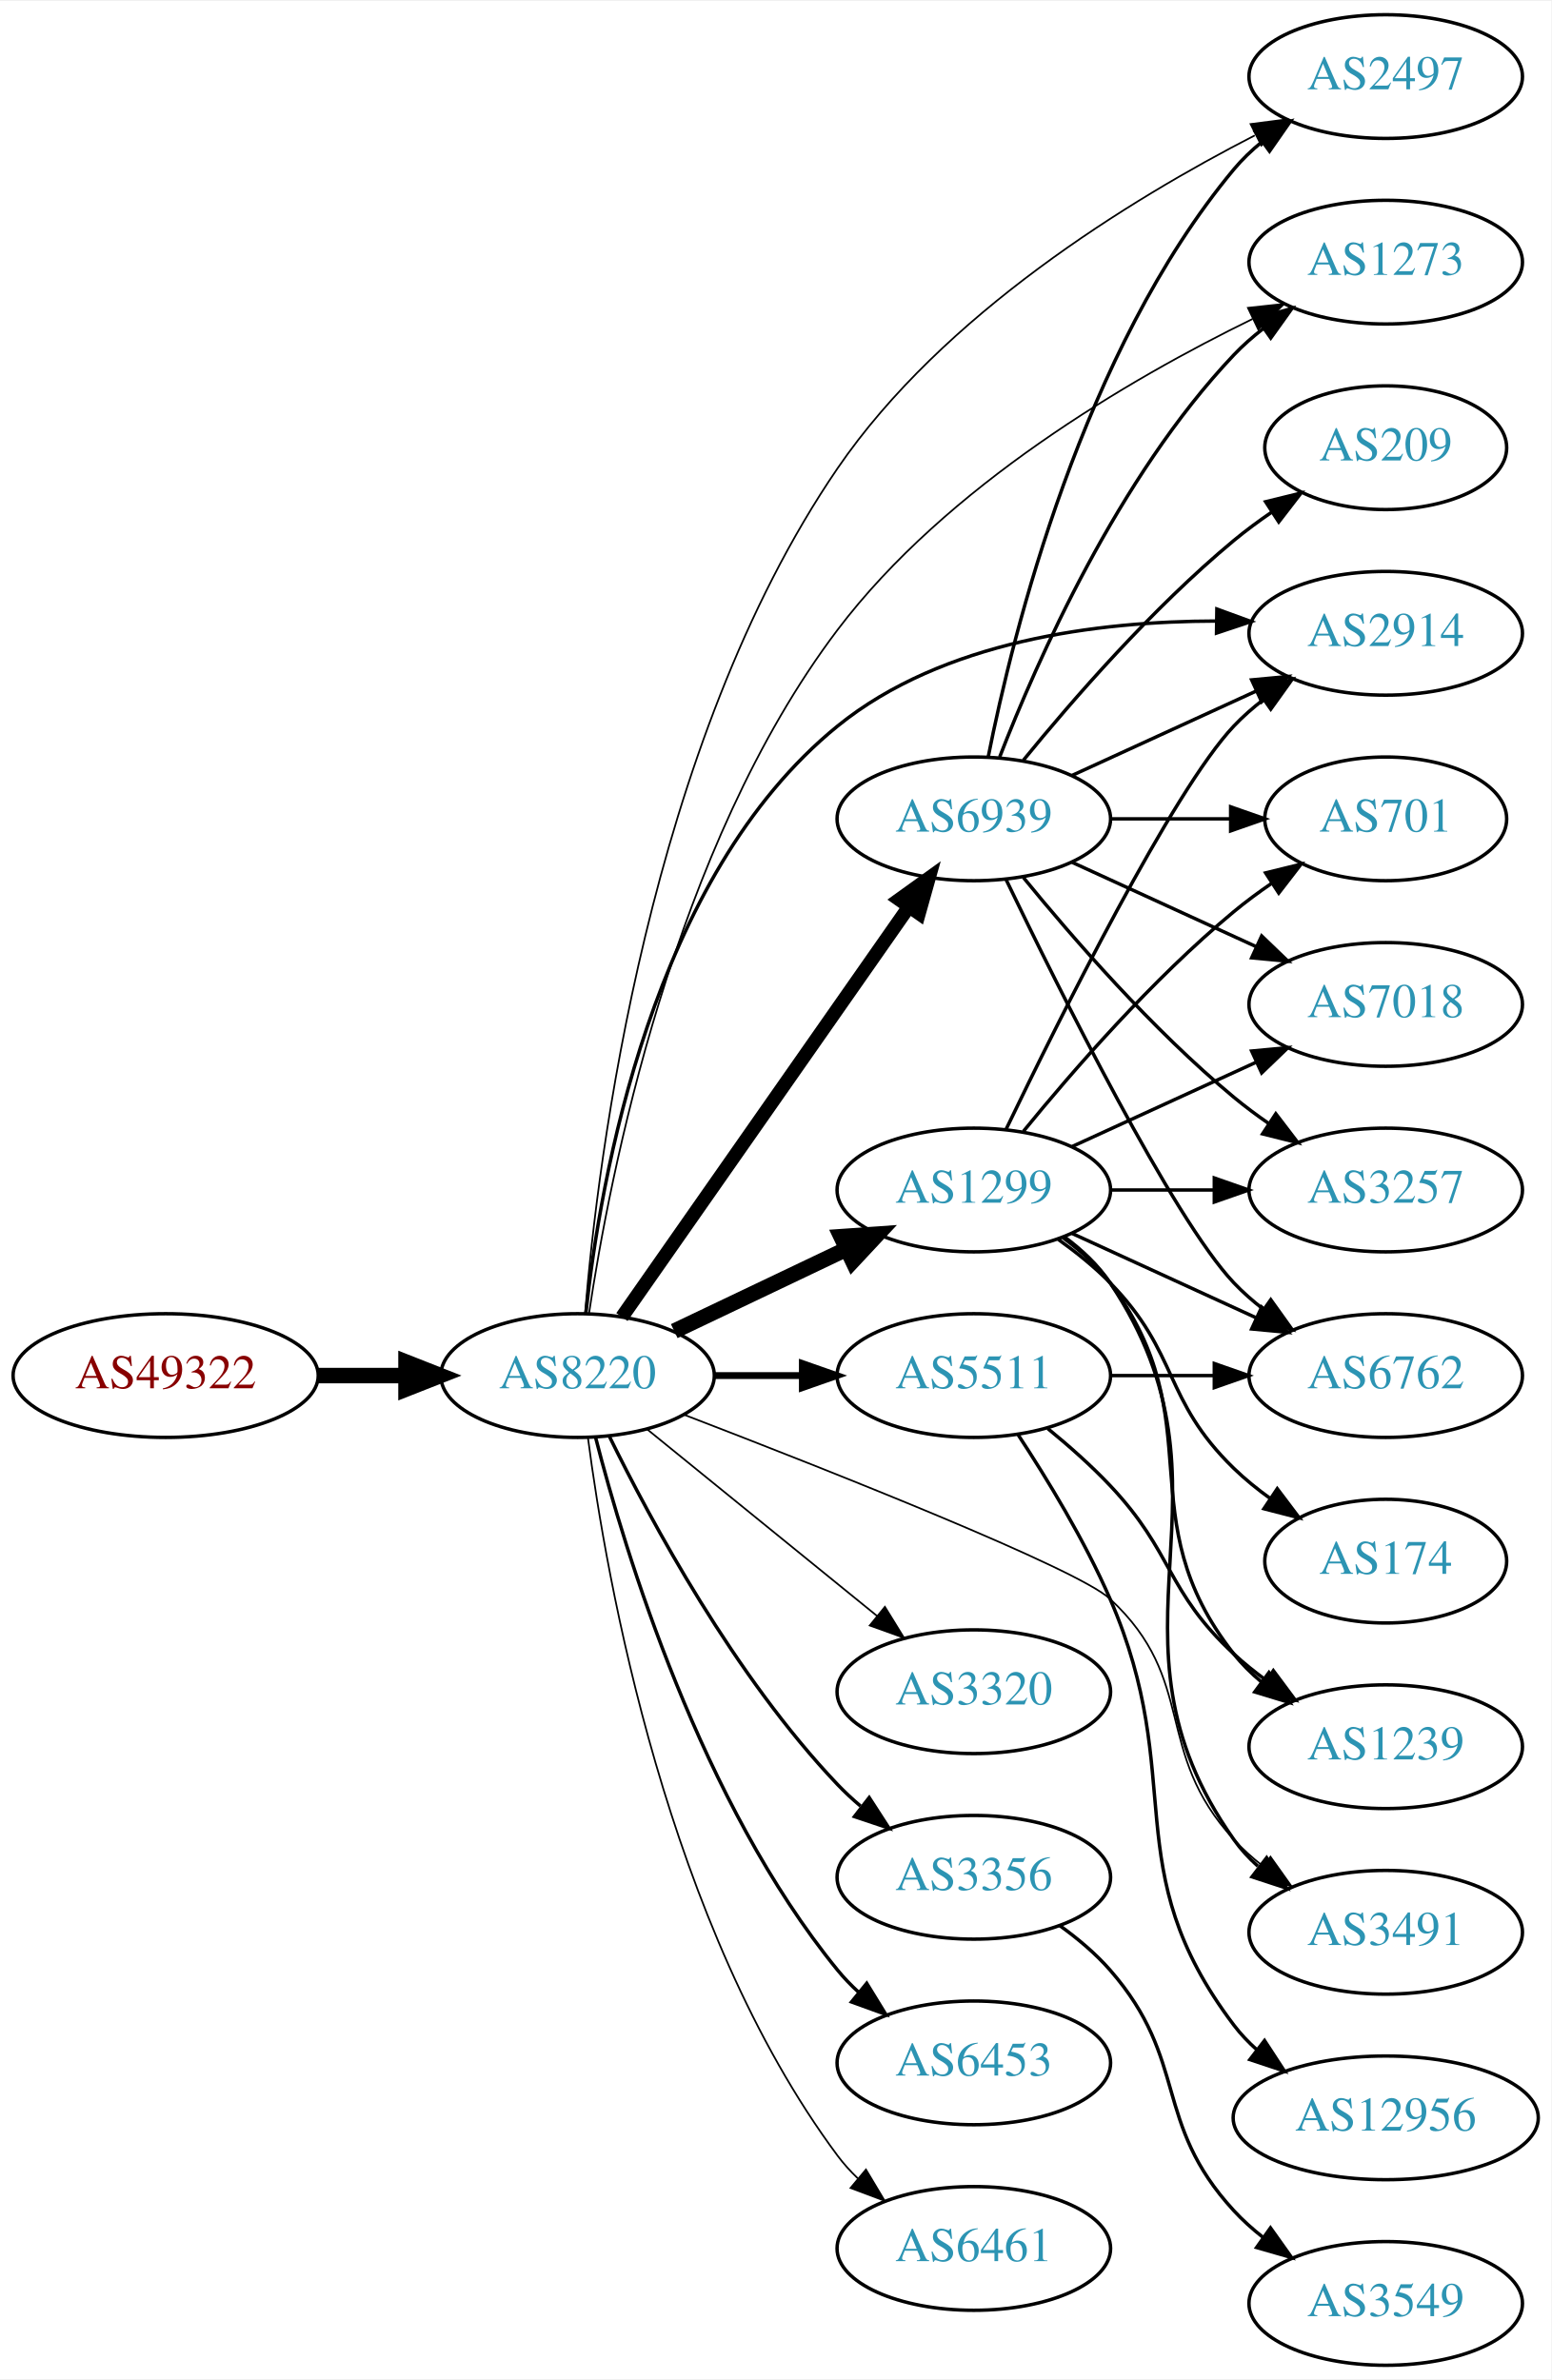
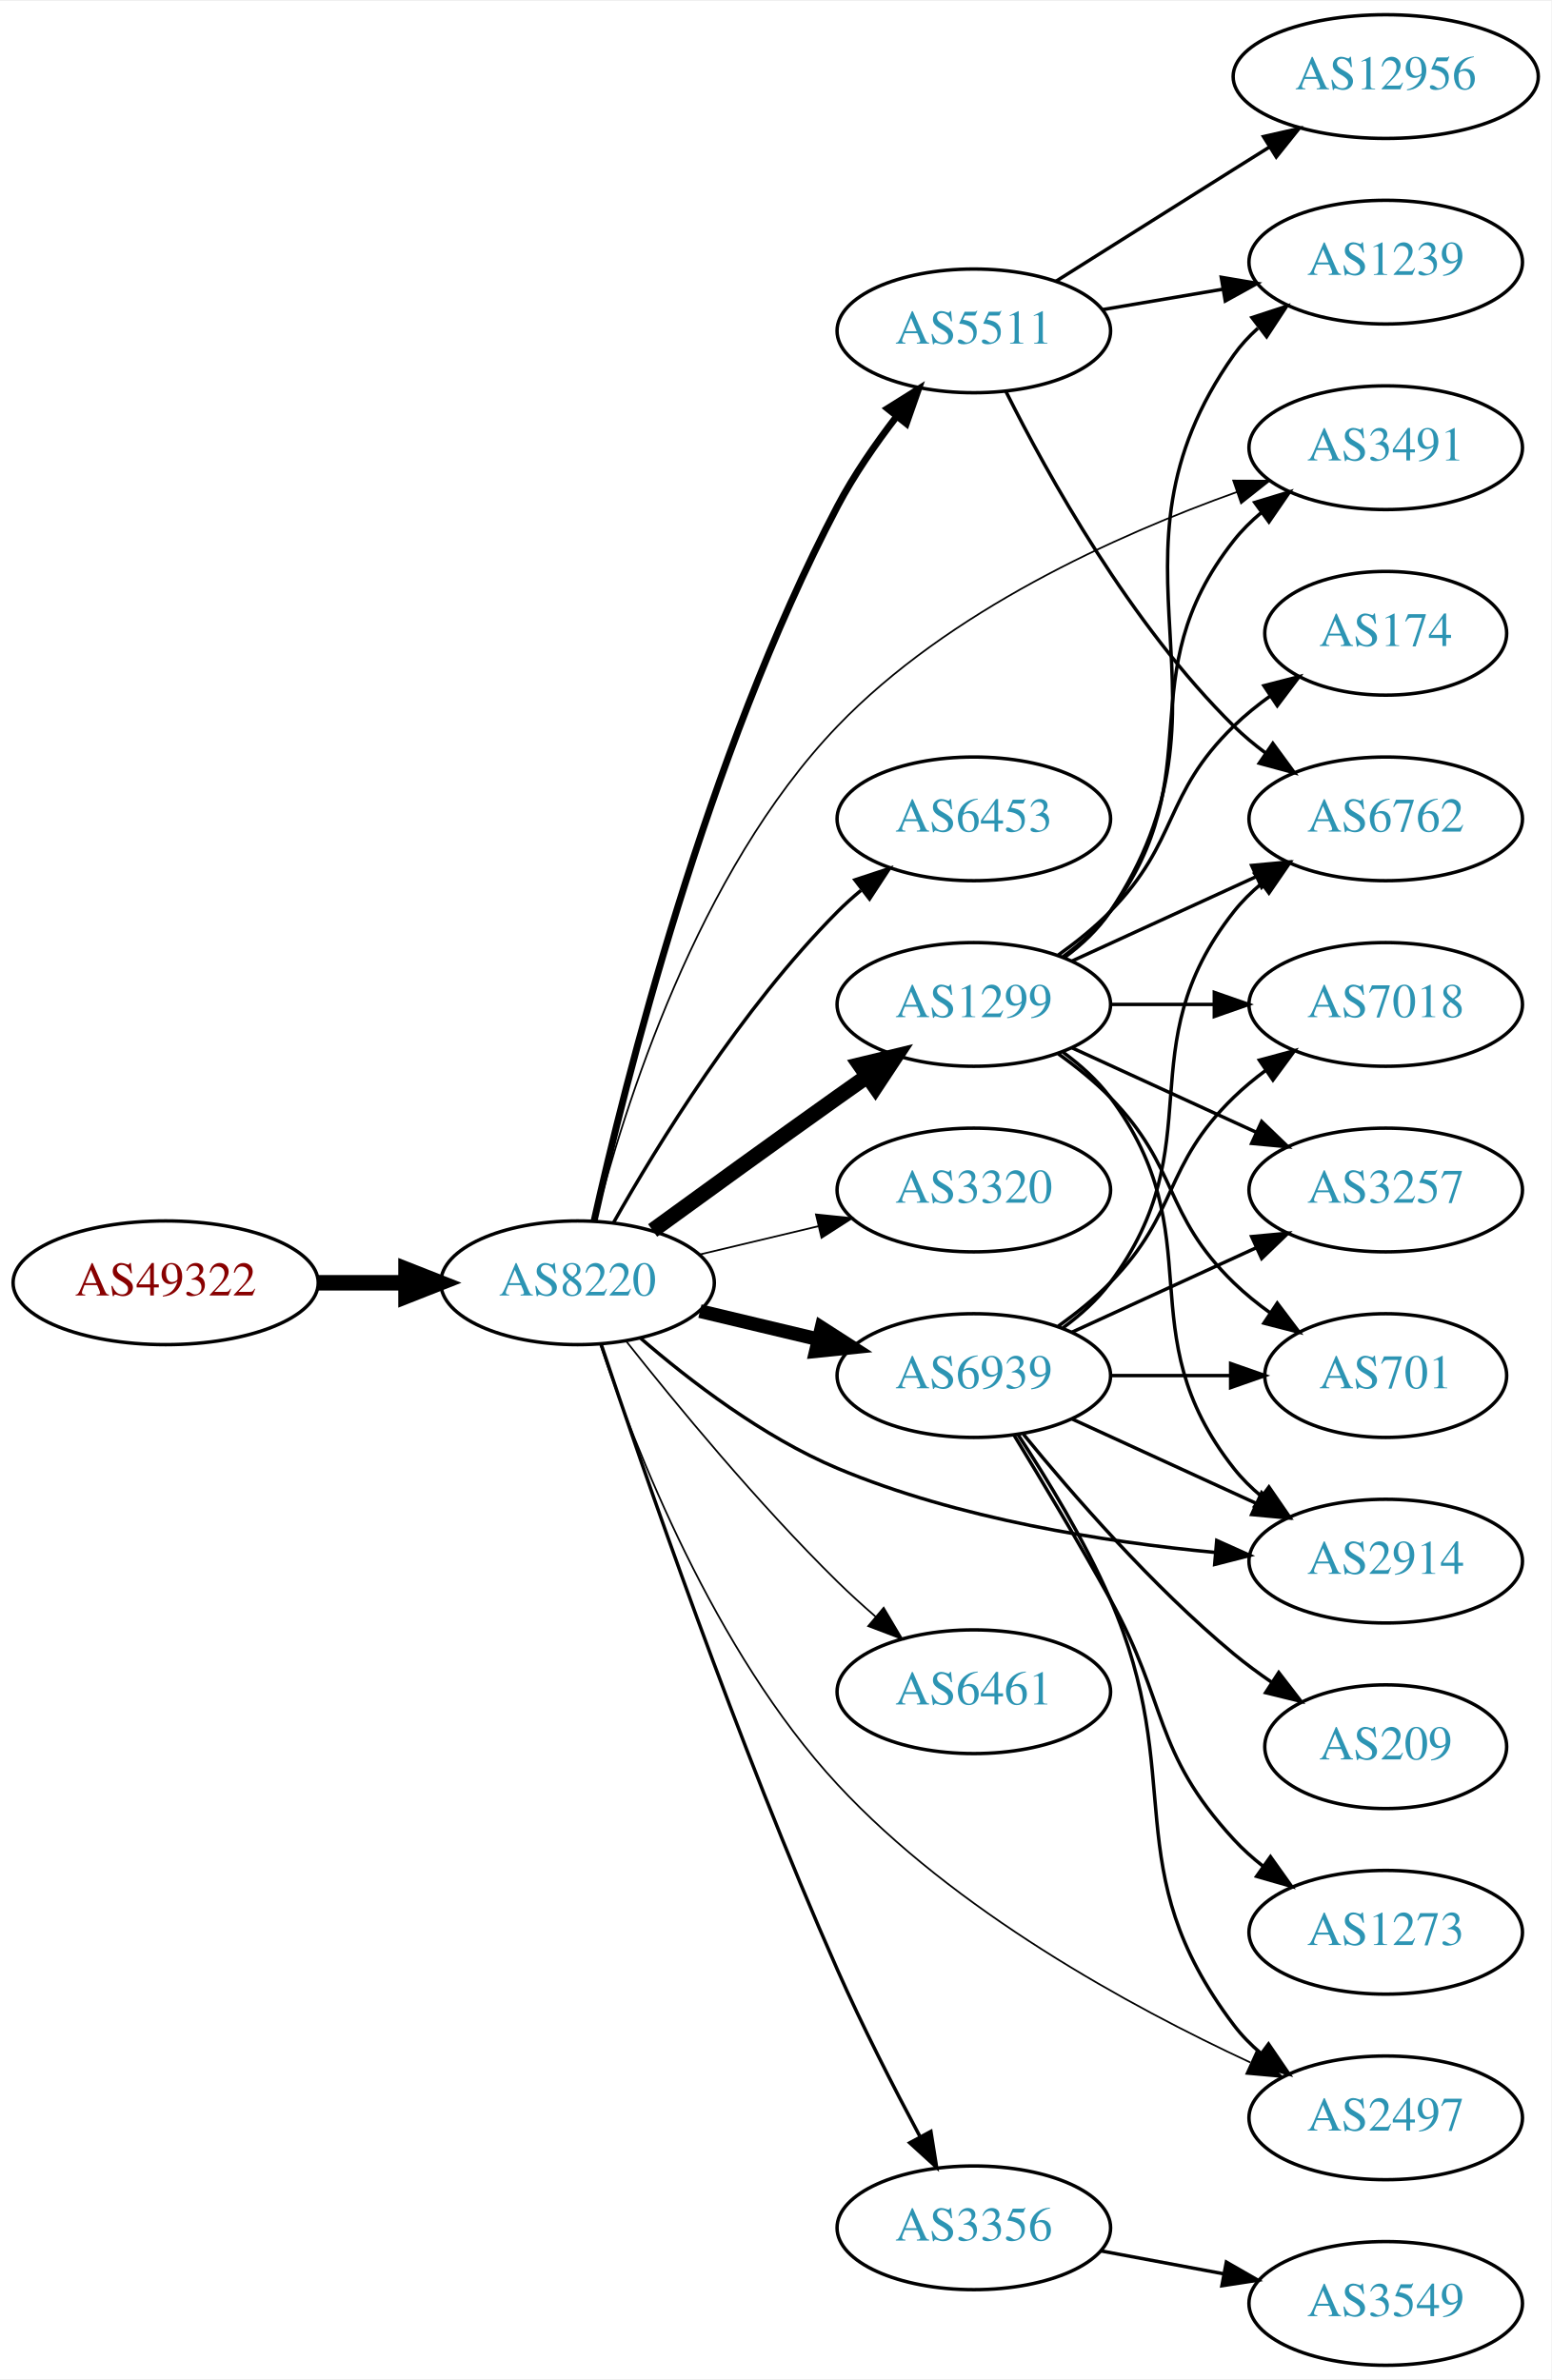
<svg xmlns="http://www.w3.org/2000/svg" xmlns:xlink="http://www.w3.org/1999/xlink" width="451pt" height="692pt" viewBox="0.00 0.00 451.37 692.00">
  <g id="graph0" class="graph" transform="scale(1 1) rotate(0) translate(4 688)">
    <polygon fill="white" stroke="none" points="-4,4 -4,-688 447.37,-688 447.37,4 -4,4" />
    <g id="node1" class="node">
      <g id="a_node1">
        <a xlink:href="/asn/49322" xlink:title="AS49322 ~ ViM Internetdienstleistungen GmbH [AT]">
-           <ellipse fill="#ffffff" stroke="black" cx="44.196" cy="-288" rx="44.393" ry="18" />
-           <text text-anchor="middle" x="44.196" y="-284.3" font-family="Times,serif" font-size="14.00" fill="#880000">AS49322</text>
+           <ellipse fill="#ffffff" stroke="black" cx="44.196" cy="-315" rx="44.393" ry="18" />
+           <text text-anchor="middle" x="44.196" y="-311.3" font-family="Times,serif" font-size="14.00" fill="#880000">AS49322</text>
        </a>
      </g>
    </g>
    <g id="node2" class="node">
      <g id="a_node2">
        <a xlink:href="/asn/8220" xlink:title="AS8220 ~ COLT [GB]">
-           <ellipse fill="#ffffff" stroke="black" cx="164.039" cy="-288" rx="39.794" ry="18" />
-           <text text-anchor="middle" x="164.039" y="-284.3" font-family="Times,serif" font-size="14.00" fill="#2c94b3">AS8220</text>
+           <ellipse fill="#ffffff" stroke="black" cx="164.039" cy="-315" rx="39.794" ry="18" />
+           <text text-anchor="middle" x="164.039" y="-311.3" font-family="Times,serif" font-size="14.00" fill="#2c94b3">AS8220</text>
        </a>
      </g>
    </g>
    <g id="edge1" class="edge">
-       <path fill="none" stroke="black" stroke-width="4.5" d="M88.407,-288C96.72,-288 105.482,-288 113.965,-288" />
-       <polygon fill="black" stroke="black" stroke-width="4.5" points="114.123,-291.938 124.123,-288 114.123,-284.063 114.123,-291.938" />
+       <path fill="none" stroke="black" stroke-width="4.5" d="M88.407,-315C96.72,-315 105.482,-315 113.965,-315" />
+       <polygon fill="black" stroke="black" stroke-width="4.5" points="114.123,-318.938 124.123,-315 114.123,-311.063 114.123,-318.938" />
    </g>
    <g id="node3" class="node">
      <g id="a_node3">
        <a xlink:href="/asn/1299" xlink:title="AS1299 ~ Telia Carrier [EU]">
-           <ellipse fill="#ffffff" stroke="black" cx="279.332" cy="-342" rx="39.794" ry="18" />
-           <text text-anchor="middle" x="279.332" y="-338.3" font-family="Times,serif" font-size="14.00" fill="#2c94b3">AS1299</text>
+           <ellipse fill="#ffffff" stroke="black" cx="279.332" cy="-396" rx="39.794" ry="18" />
+           <text text-anchor="middle" x="279.332" y="-392.3" font-family="Times,serif" font-size="14.00" fill="#2c94b3">AS1299</text>
        </a>
      </g>
    </g>
    <g id="edge2" class="edge">
-       <path fill="none" stroke="black" stroke-width="4.5" d="M192.175,-300.934C207.169,-308.081 225.99,-317.052 242.213,-324.785" />
-       <polygon fill="black" stroke="black" stroke-width="4.5" points="240.695,-328.423 251.417,-329.171 244.084,-321.314 240.695,-328.423" />
+       <path fill="none" stroke="black" stroke-width="4.5" d="M185.887,-330.222C200.821,-341.091 221.435,-356.025 239.685,-369 242.506,-371.005 245.449,-373.085 248.397,-375.159" />
+       <polygon fill="black" stroke="black" stroke-width="4.5" points="246.173,-378.409 256.621,-380.926 250.694,-371.961 246.173,-378.409" />
    </g>
    <g id="node4" class="node">
      <g id="a_node4">
-         <a xlink:href="/asn/2497" xlink:title="AS2497 ~ Internet Initiative Japan Inc. [JP]">
-           <ellipse fill="#ffffff" stroke="black" cx="399.174" cy="-666" rx="39.794" ry="18" />
-           <text text-anchor="middle" x="399.174" y="-662.3" font-family="Times,serif" font-size="14.00" fill="#2c94b3">AS2497</text>
+         <a xlink:href="/asn/2914" xlink:title="AS2914 ~ NTT America, Inc. [US]">
+           <ellipse fill="#ffffff" stroke="black" cx="399.174" cy="-234" rx="39.794" ry="18" />
+           <text text-anchor="middle" x="399.174" y="-230.3" font-family="Times,serif" font-size="14.00" fill="#2c94b3">AS2914</text>
        </a>
      </g>
    </g>
    <g id="edge3" class="edge">
-       <path fill="none" stroke="black" stroke-width="0.5" d="M166.209,-305.993C169.924,-351.189 184.69,-471.607 239.685,-552 270.34,-596.812 324.685,-630.178 361.071,-648.878" />
-       <polygon fill="black" stroke="black" stroke-width="0.5" points="359.858,-652.184 370.366,-653.537 362.995,-645.927 359.858,-652.184" />
+       <path fill="none" stroke="black" d="M182.322,-298.918C196.611,-286.556 218.006,-270.102 239.685,-261 274.751,-246.278 317.387,-239.578 349.601,-236.532" />
+       <polygon fill="black" stroke="black" points="350.008,-240.01 359.671,-235.666 349.408,-233.036 350.008,-240.01" />
    </g>
    <g id="node5" class="node">
      <g id="a_node5">
-         <a xlink:href="/asn/3320" xlink:title="AS3320 ~ DTAG [DE]">
-           <ellipse fill="#ffffff" stroke="black" cx="279.332" cy="-196" rx="39.794" ry="18" />
-           <text text-anchor="middle" x="279.332" y="-192.3" font-family="Times,serif" font-size="14.00" fill="#2c94b3">AS3320</text>
+         <a xlink:href="/asn/6453" xlink:title="AS6453 ~ TATA COMMUNICATIONS (AMERICA) INC [US]">
+           <ellipse fill="#ffffff" stroke="black" cx="279.332" cy="-450" rx="39.794" ry="18" />
+           <text text-anchor="middle" x="279.332" y="-446.3" font-family="Times,serif" font-size="14.00" fill="#2c94b3">AS6453</text>
        </a>
      </g>
    </g>
    <g id="edge4" class="edge">
-       <path fill="none" stroke="black" stroke-width="0.5" d="M184.257,-272.393C202.649,-257.458 230.569,-234.786 251.219,-218.017" />
-       <polygon fill="black" stroke="black" stroke-width="0.5" points="253.462,-220.704 259.019,-211.683 249.05,-215.27 253.462,-220.704" />
+       <path fill="none" stroke="black" d="M174.498,-332.49C187.28,-355.096 211.712,-394.886 239.685,-423 241.796,-425.121 244.092,-427.188 246.477,-429.171" />
+       <polygon fill="black" stroke="black" points="244.73,-432.242 254.793,-435.556 248.993,-426.69 244.73,-432.242" />
    </g>
    <g id="node6" class="node">
      <g id="a_node6">
        <a xlink:href="/asn/5511" xlink:title="AS5511 ~ Orange S.A. [FR]">
-           <ellipse fill="#ffffff" stroke="black" cx="279.332" cy="-288" rx="39.794" ry="18" />
-           <text text-anchor="middle" x="279.332" y="-284.3" font-family="Times,serif" font-size="14.00" fill="#2c94b3">AS5511</text>
+           <ellipse fill="#ffffff" stroke="black" cx="279.332" cy="-592" rx="39.794" ry="18" />
+           <text text-anchor="middle" x="279.332" y="-588.3" font-family="Times,serif" font-size="14.00" fill="#2c94b3">AS5511</text>
        </a>
      </g>
    </g>
    <g id="edge5" class="edge">
-       <path fill="none" stroke="black" stroke-width="2" d="M203.711,-288C211.914,-288 220.678,-288 229.21,-288" />
-       <polygon fill="black" stroke="black" stroke-width="2" points="229.449,-291.5 239.449,-288 229.449,-284.5 229.449,-291.5" />
+       <path fill="none" stroke="black" stroke-width="2" d="M168.871,-333.093C177.669,-372.504 201.538,-468.389 239.685,-541 244.44,-550.051 250.771,-559.185 256.93,-567.174" />
+       <polygon fill="black" stroke="black" stroke-width="2" points="254.234,-569.407 263.213,-575.032 259.702,-565.036 254.234,-569.407" />
    </g>
    <g id="node7" class="node">
      <g id="a_node7">
-         <a xlink:href="/asn/3356" xlink:title="AS3356 ~ Level 3 Parent, LLC [US]">
-           <ellipse fill="#ffffff" stroke="black" cx="279.332" cy="-142" rx="39.794" ry="18" />
-           <text text-anchor="middle" x="279.332" y="-138.3" font-family="Times,serif" font-size="14.00" fill="#2c94b3">AS3356</text>
+         <a xlink:href="/asn/3320" xlink:title="AS3320 ~ DTAG [DE]">
+           <ellipse fill="#ffffff" stroke="black" cx="279.332" cy="-342" rx="39.794" ry="18" />
+           <text text-anchor="middle" x="279.332" y="-338.3" font-family="Times,serif" font-size="14.00" fill="#2c94b3">AS3320</text>
        </a>
      </g>
    </g>
    <g id="edge6" class="edge">
-       <path fill="none" stroke="black" d="M173.271,-270.348C185.361,-245.695 209.759,-200.447 239.685,-169 241.748,-166.832 244.01,-164.733 246.372,-162.727" />
-       <polygon fill="black" stroke="black" points="248.895,-165.199 254.645,-156.3 244.601,-159.671 248.895,-165.199" />
+       <path fill="none" stroke="black" stroke-width="0.5" d="M199.646,-323.248C210.517,-325.838 222.671,-328.735 234.114,-331.462" />
+       <polygon fill="black" stroke="black" stroke-width="0.5" points="233.397,-334.889 243.936,-333.803 235.02,-328.08 233.397,-334.889" />
    </g>
    <g id="node8" class="node">
      <g id="a_node8">
-         <a xlink:href="/asn/1273" xlink:title="AS1273 ~ Vodafone Group PLC [EU]">
-           <ellipse fill="#ffffff" stroke="black" cx="399.174" cy="-612" rx="39.794" ry="18" />
-           <text text-anchor="middle" x="399.174" y="-608.3" font-family="Times,serif" font-size="14.00" fill="#2c94b3">AS1273</text>
+         <a xlink:href="/asn/3356" xlink:title="AS3356 ~ Level 3 Parent, LLC [US]">
+           <ellipse fill="#ffffff" stroke="black" cx="279.332" cy="-40" rx="39.794" ry="18" />
+           <text text-anchor="middle" x="279.332" y="-36.3" font-family="Times,serif" font-size="14.00" fill="#2c94b3">AS3356</text>
        </a>
      </g>
    </g>
    <g id="edge7" class="edge">
-       <path fill="none" stroke="black" stroke-width="0.5" d="M167.378,-306.08C173.276,-345.721 191.847,-441.777 239.685,-505 271.406,-546.922 324.524,-577.921 360.432,-595.47" />
-       <polygon fill="black" stroke="black" stroke-width="0.5" points="359.086,-598.706 369.618,-599.851 362.099,-592.388 359.086,-598.706" />
+       <path fill="none" stroke="black" d="M170.934,-297.059C182.727,-261.705 210.596,-180.753 239.685,-115 246.908,-98.674 256.012,-80.894 263.57,-66.745" />
+       <polygon fill="black" stroke="black" points="266.841,-68.054 268.513,-57.592 260.682,-64.728 266.841,-68.054" />
    </g>
    <g id="node9" class="node">
      <g id="a_node9">
-         <a xlink:href="/asn/2914" xlink:title="AS2914 ~ NTT America, Inc. [US]">
-           <ellipse fill="#ffffff" stroke="black" cx="399.174" cy="-504" rx="39.794" ry="18" />
-           <text text-anchor="middle" x="399.174" y="-500.3" font-family="Times,serif" font-size="14.00" fill="#2c94b3">AS2914</text>
+         <a xlink:href="/asn/2497" xlink:title="AS2497 ~ Internet Initiative Japan Inc. [JP]">
+           <ellipse fill="#ffffff" stroke="black" cx="399.174" cy="-72" rx="39.794" ry="18" />
+           <text text-anchor="middle" x="399.174" y="-68.3" font-family="Times,serif" font-size="14.00" fill="#2c94b3">AS2497</text>
        </a>
      </g>
    </g>
    <g id="edge8" class="edge">
-       <path fill="none" stroke="black" d="M166.475,-306.22C170.529,-344.444 185.581,-433.097 239.685,-477 270.326,-501.864 315.46,-507.501 349.734,-507.563" />
-       <polygon fill="black" stroke="black" points="350.045,-511.059 359.994,-507.418 349.946,-504.06 350.045,-511.059" />
+       <path fill="none" stroke="black" stroke-width="0.5" d="M170.659,-296.935C180.603,-267.317 203.704,-207.848 239.685,-169 273.748,-132.223 324.853,-104.354 359.761,-88.129" />
+       <polygon fill="black" stroke="black" stroke-width="0.5" points="361.493,-91.186 369.15,-83.864 358.598,-84.813 361.493,-91.186" />
    </g>
    <g id="node10" class="node">
      <g id="a_node10">
-         <a xlink:href="/asn/6453" xlink:title="AS6453 ~ TATA COMMUNICATIONS (AMERICA) INC [US]">
-           <ellipse fill="#ffffff" stroke="black" cx="279.332" cy="-88" rx="39.794" ry="18" />
-           <text text-anchor="middle" x="279.332" y="-84.3" font-family="Times,serif" font-size="14.00" fill="#2c94b3">AS6453</text>
+         <a xlink:href="/asn/6461" xlink:title="AS6461 ~ Zayo Bandwidth [US]">
+           <ellipse fill="#ffffff" stroke="black" cx="279.332" cy="-196" rx="39.794" ry="18" />
+           <text text-anchor="middle" x="279.332" y="-192.3" font-family="Times,serif" font-size="14.00" fill="#2c94b3">AS6461</text>
        </a>
      </g>
    </g>
    <g id="edge9" class="edge">
-       <path fill="none" stroke="black" d="M169.259,-270.095C177.849,-236.648 199.99,-163.671 239.685,-115 241.528,-112.74 243.606,-110.587 245.819,-108.554" />
-       <polygon fill="black" stroke="black" points="248.169,-111.154 253.712,-102.125 243.748,-105.726 248.169,-111.154" />
+       <path fill="none" stroke="black" stroke-width="0.5" d="M178.274,-297.899C192.611,-279.79 216.546,-250.737 239.685,-228 243.153,-224.592 246.946,-221.15 250.757,-217.849" />
+       <polygon fill="black" stroke="black" stroke-width="0.5" points="253.107,-220.446 258.507,-211.33 248.601,-215.089 253.107,-220.446" />
    </g>
    <g id="node11" class="node">
      <g id="a_node11">
-         <a xlink:href="/asn/6461" xlink:title="AS6461 ~ Zayo Bandwidth [US]">
-           <ellipse fill="#ffffff" stroke="black" cx="279.332" cy="-34" rx="39.794" ry="18" />
-           <text text-anchor="middle" x="279.332" y="-30.3" font-family="Times,serif" font-size="14.00" fill="#2c94b3">AS6461</text>
+         <a xlink:href="/asn/6939" xlink:title="AS6939 ~ Hurricane Electric LLC [US]">
+           <ellipse fill="#ffffff" stroke="black" cx="279.332" cy="-288" rx="39.794" ry="18" />
+           <text text-anchor="middle" x="279.332" y="-284.3" font-family="Times,serif" font-size="14.00" fill="#2c94b3">AS6939</text>
        </a>
      </g>
    </g>
    <g id="edge10" class="edge">
-       <path fill="none" stroke="black" stroke-width="0.5" d="M167.045,-270.03C172.377,-229.186 190.055,-127.75 239.685,-61 241.425,-58.66 243.429,-56.449 245.59,-54.375" />
-       <polygon fill="black" stroke="black" stroke-width="0.5" points="247.95,-56.964 253.386,-47.87 243.465,-51.59 247.95,-56.964" />
+       <path fill="none" stroke="black" stroke-width="4" d="M199.646,-306.752C210.517,-304.162 222.671,-301.265 234.114,-298.538" />
+       <polygon fill="black" stroke="black" stroke-width="4" points="235.02,-301.92 243.936,-296.197 233.397,-295.111 235.02,-301.92" />
    </g>
    <g id="node12" class="node">
      <g id="a_node12">
-         <a xlink:href="/asn/6939" xlink:title="AS6939 ~ Hurricane Electric LLC [US]">
-           <ellipse fill="#ffffff" stroke="black" cx="279.332" cy="-450" rx="39.794" ry="18" />
-           <text text-anchor="middle" x="279.332" y="-446.3" font-family="Times,serif" font-size="14.00" fill="#2c94b3">AS6939</text>
+         <a xlink:href="/asn/3491" xlink:title="AS3491 ~ PCCW Global, Inc. [US]">
+           <ellipse fill="#ffffff" stroke="black" cx="399.174" cy="-558" rx="39.794" ry="18" />
+           <text text-anchor="middle" x="399.174" y="-554.3" font-family="Times,serif" font-size="14.00" fill="#2c94b3">AS3491</text>
        </a>
      </g>
    </g>
    <g id="edge11" class="edge">
-       <path fill="none" stroke="black" stroke-width="4" d="M176.949,-305.031C196.871,-333.517 237.06,-390.985 260.41,-424.374" />
-       <polygon fill="black" stroke="black" stroke-width="4" points="257.641,-426.521 266.24,-432.71 263.377,-422.509 257.641,-426.521" />
+       <path fill="none" stroke="black" stroke-width="0.5" d="M169.174,-333.031C177.443,-365.518 198.828,-434.446 239.685,-477 271.865,-510.516 320.919,-532.604 355.924,-545.127" />
+       <polygon fill="black" stroke="black" stroke-width="0.5" points="354.804,-548.443 365.399,-548.406 357.094,-541.828 354.804,-548.443" />
+     </g>
+     <g id="edge14" class="edge">
+       <path fill="none" stroke="black" d="M305.262,-382.118C310.338,-378.389 315.256,-373.984 318.978,-369 349.249,-328.458 323.679,-300.754 354.978,-261 357.303,-258.047 360.047,-255.33 363.006,-252.853" />
+       <polygon fill="black" stroke="black" points="365.199,-255.585 371.203,-246.855 361.065,-249.936 365.199,-255.585" />
+     </g>
+     <g id="edge17" class="edge">
+       <path fill="none" stroke="black" d="M305.262,-409.882C310.338,-413.611 315.256,-418.016 318.978,-423 349.249,-463.542 323.679,-491.246 354.978,-531 357.303,-533.953 360.047,-536.67 363.006,-539.147" />
+       <polygon fill="black" stroke="black" points="361.065,-542.064 371.203,-545.145 365.199,-536.415 361.065,-542.064" />
    </g>
    <g id="node13" class="node">
      <g id="a_node13">
-         <a xlink:href="/asn/3491" xlink:title="AS3491 ~ PCCW Global, Inc. [US]">
-           <ellipse fill="#ffffff" stroke="black" cx="399.174" cy="-126" rx="39.794" ry="18" />
-           <text text-anchor="middle" x="399.174" y="-122.3" font-family="Times,serif" font-size="14.00" fill="#2c94b3">AS3491</text>
+         <a xlink:href="/asn/6762" xlink:title="AS6762 ~ TELECOM ITALIA SPARKLE S.p.A. [IT]">
+           <ellipse fill="#ffffff" stroke="black" cx="399.174" cy="-450" rx="39.794" ry="18" />
+           <text text-anchor="middle" x="399.174" y="-446.3" font-family="Times,serif" font-size="14.00" fill="#2c94b3">AS6762</text>
        </a>
      </g>
    </g>
    <g id="edge12" class="edge">
-       <path fill="none" stroke="black" stroke-width="0.5" d="M195.154,-276.562C237.189,-260.405 309.405,-231.876 318.978,-223 344.631,-199.213 331.296,-178.75 354.978,-153 357.522,-150.233 360.412,-147.641 363.463,-145.242" />
-       <polygon fill="black" stroke="black" stroke-width="0.5" points="365.645,-147.986 371.788,-139.354 361.603,-142.271 365.645,-147.986" />
-     </g>
-     <g id="edge14" class="edge">
-       <path fill="none" stroke="black" d="M288.679,-359.595C304.146,-391.732 337.291,-458.34 354.978,-477 357.564,-479.728 360.481,-482.294 363.55,-484.677" />
-       <polygon fill="black" stroke="black" points="361.704,-487.658 371.898,-490.543 365.728,-481.93 361.704,-487.658" />
-     </g>
-     <g id="edge17" class="edge">
-       <path fill="none" stroke="black" d="M305.651,-328.393C310.707,-324.649 315.518,-320.169 318.978,-315 360.003,-253.706 312.399,-213.225 354.978,-153 356.969,-150.184 359.356,-147.599 361.972,-145.24" />
-       <polygon fill="black" stroke="black" points="364.525,-147.694 370.34,-138.838 360.271,-142.135 364.525,-147.694" />
+       <path fill="none" stroke="black" d="M307.96,-408.661C323.917,-415.973 344.188,-425.261 361.471,-433.181" />
+       <polygon fill="black" stroke="black" points="360.169,-436.435 370.718,-437.419 363.085,-430.071 360.169,-436.435" />
    </g>
    <g id="node14" class="node">
      <g id="a_node14">
-         <a xlink:href="/asn/174" xlink:title="AS174 ~ Cogent Communications [US]">
-           <ellipse fill="#ffffff" stroke="black" cx="399.174" cy="-234" rx="35.194" ry="18" />
-           <text text-anchor="middle" x="399.174" y="-230.3" font-family="Times,serif" font-size="14.00" fill="#2c94b3">AS174</text>
+         <a xlink:href="/asn/1239" xlink:title="AS1239 ~ Sprint [US]">
+           <ellipse fill="#ffffff" stroke="black" cx="399.174" cy="-612" rx="39.794" ry="18" />
+           <text text-anchor="middle" x="399.174" y="-608.3" font-family="Times,serif" font-size="14.00" fill="#2c94b3">AS1239</text>
        </a>
      </g>
    </g>
    <g id="edge13" class="edge">
-       <path fill="none" stroke="black" d="M303.926,-327.611C309.182,-323.852 314.513,-319.563 318.978,-315 339.151,-294.383 334.285,-281.094 354.978,-261 358.206,-257.866 361.857,-254.911 365.635,-252.188" />
-       <polygon fill="black" stroke="black" points="367.614,-255.075 373.995,-246.617 363.732,-249.25 367.614,-255.075" />
+       <path fill="none" stroke="black" d="M305.651,-409.607C310.707,-413.351 315.518,-417.831 318.978,-423 360.003,-484.294 312.399,-524.775 354.978,-585 356.969,-587.816 359.356,-590.401 361.972,-592.76" />
+       <polygon fill="black" stroke="black" points="360.271,-595.865 370.34,-599.162 364.525,-590.306 360.271,-595.865" />
    </g>
    <g id="node15" class="node">
      <g id="a_node15">
        <a xlink:href="/asn/701" xlink:title="AS701 ~ UUNET [US]">
-           <ellipse fill="#ffffff" stroke="black" cx="399.174" cy="-450" rx="35.194" ry="18" />
-           <text text-anchor="middle" x="399.174" y="-446.3" font-family="Times,serif" font-size="14.00" fill="#2c94b3">AS701</text>
+           <ellipse fill="#ffffff" stroke="black" cx="399.174" cy="-288" rx="35.194" ry="18" />
+           <text text-anchor="middle" x="399.174" y="-284.3" font-family="Times,serif" font-size="14.00" fill="#2c94b3">AS701</text>
        </a>
      </g>
    </g>
    <g id="edge15" class="edge">
-       <path fill="none" stroke="black" d="M293.751,-359.065C307.865,-376.375 331.28,-403.345 354.978,-423 358.441,-425.872 362.234,-428.669 366.088,-431.308" />
-       <polygon fill="black" stroke="black" points="364.231,-434.275 374.521,-436.797 368.05,-428.408 364.231,-434.275" />
+       <path fill="none" stroke="black" d="M303.926,-381.611C309.182,-377.852 314.513,-373.563 318.978,-369 339.151,-348.383 334.285,-335.094 354.978,-315 358.206,-311.866 361.857,-308.911 365.635,-306.188" />
+       <polygon fill="black" stroke="black" points="367.614,-309.075 373.995,-300.617 363.732,-303.25 367.614,-309.075" />
    </g>
    <g id="node16" class="node">
      <g id="a_node16">
-         <a xlink:href="/asn/6762" xlink:title="AS6762 ~ TELECOM ITALIA SPARKLE S.p.A. [IT]">
-           <ellipse fill="#ffffff" stroke="black" cx="399.174" cy="-288" rx="39.794" ry="18" />
-           <text text-anchor="middle" x="399.174" y="-284.3" font-family="Times,serif" font-size="14.00" fill="#2c94b3">AS6762</text>
-         </a>
-       </g>
-     </g>
-     <g id="edge16" class="edge">
-       <path fill="none" stroke="black" d="M307.96,-329.339C323.917,-322.027 344.188,-312.739 361.471,-304.819" />
-       <polygon fill="black" stroke="black" points="363.085,-307.929 370.718,-300.581 360.169,-301.565 363.085,-307.929" />
-     </g>
-     <g id="node17" class="node">
-       <g id="a_node17">
-         <a xlink:href="/asn/1239" xlink:title="AS1239 ~ Sprint [US]">
-           <ellipse fill="#ffffff" stroke="black" cx="399.174" cy="-180" rx="39.794" ry="18" />
-           <text text-anchor="middle" x="399.174" y="-176.3" font-family="Times,serif" font-size="14.00" fill="#2c94b3">AS1239</text>
-         </a>
-       </g>
-     </g>
-     <g id="edge18" class="edge">
-       <path fill="none" stroke="black" d="M305.262,-328.118C310.338,-324.389 315.256,-319.984 318.978,-315 349.249,-274.458 323.679,-246.754 354.978,-207 357.303,-204.047 360.047,-201.33 363.006,-198.853" />
-       <polygon fill="black" stroke="black" points="365.199,-201.585 371.203,-192.855 361.065,-195.936 365.199,-201.585" />
-     </g>
-     <g id="node18" class="node">
-       <g id="a_node18">
        <a xlink:href="/asn/7018" xlink:title="AS7018 ~ AT&amp;T Services, Inc. [US]">
          <ellipse fill="#ffffff" stroke="black" cx="399.174" cy="-396" rx="39.794" ry="18" />
          <text text-anchor="middle" x="399.174" y="-392.3" font-family="Times,serif" font-size="14.00" fill="#2c94b3">AS7018</text>
        </a>
      </g>
    </g>
-     <g id="edge19" class="edge">
-       <path fill="none" stroke="black" d="M307.96,-354.661C323.917,-361.973 344.188,-371.261 361.471,-379.181" />
-       <polygon fill="black" stroke="black" points="360.169,-382.435 370.718,-383.419 363.085,-376.071 360.169,-382.435" />
-     </g>
-     <g id="node19" class="node">
-       <g id="a_node19">
+     <g id="edge16" class="edge">
+       <path fill="none" stroke="black" d="M319.244,-396C328.798,-396 339.147,-396 349.11,-396" />
+       <polygon fill="black" stroke="black" points="349.302,-399.5 359.302,-396 349.302,-392.5 349.302,-399.5" />
+     </g>
+     <g id="node17" class="node">
+       <g id="a_node17">
+         <a xlink:href="/asn/174" xlink:title="AS174 ~ Cogent Communications [US]">
+           <ellipse fill="#ffffff" stroke="black" cx="399.174" cy="-504" rx="35.194" ry="18" />
+           <text text-anchor="middle" x="399.174" y="-500.3" font-family="Times,serif" font-size="14.00" fill="#2c94b3">AS174</text>
+         </a>
+       </g>
+     </g>
+     <g id="edge18" class="edge">
+       <path fill="none" stroke="black" d="M303.926,-410.389C309.182,-414.148 314.513,-418.437 318.978,-423 339.151,-443.617 334.285,-456.906 354.978,-477 358.206,-480.134 361.857,-483.089 365.635,-485.812" />
+       <polygon fill="black" stroke="black" points="363.732,-488.75 373.995,-491.383 367.614,-482.925 363.732,-488.75" />
+     </g>
+     <g id="node18" class="node">
+       <g id="a_node18">
        <a xlink:href="/asn/3257" xlink:title="AS3257 ~ GTT [DE]">
          <ellipse fill="#ffffff" stroke="black" cx="399.174" cy="-342" rx="39.794" ry="18" />
          <text text-anchor="middle" x="399.174" y="-338.3" font-family="Times,serif" font-size="14.00" fill="#2c94b3">AS3257</text>
        </a>
      </g>
    </g>
+     <g id="edge19" class="edge">
+       <path fill="none" stroke="black" d="M307.96,-383.339C323.917,-376.027 344.188,-366.739 361.471,-358.819" />
+       <polygon fill="black" stroke="black" points="363.085,-361.929 370.718,-354.581 360.169,-355.565 363.085,-361.929" />
+     </g>
    <g id="edge20" class="edge">
-       <path fill="none" stroke="black" d="M319.244,-342C328.798,-342 339.147,-342 349.11,-342" />
-       <polygon fill="black" stroke="black" points="349.302,-345.5 359.302,-342 349.302,-338.5 349.302,-345.5" />
-     </g>
-     <g id="edge23" class="edge">
-       <path fill="none" stroke="black" d="M319.244,-288C328.798,-288 339.147,-288 349.11,-288" />
-       <polygon fill="black" stroke="black" points="349.302,-291.5 359.302,-288 349.302,-284.5 349.302,-291.5" />
-     </g>
-     <g id="edge24" class="edge">
-       <path fill="none" stroke="black" d="M300.82,-272.604C306.94,-267.601 313.478,-261.829 318.978,-256 337.525,-236.346 335.167,-225.379 354.978,-207 357.886,-204.303 361.1,-201.722 364.424,-199.3" />
-       <polygon fill="black" stroke="black" points="366.483,-202.132 372.803,-193.629 362.56,-196.335 366.483,-202.132" />
-     </g>
-     <g id="node21" class="node">
-       <g id="a_node21">
+       <path fill="none" stroke="black" d="M288.687,-574.343C300.751,-550.203 324.934,-506.535 354.978,-477 357.806,-474.22 360.969,-471.585 364.263,-469.13" />
+       <polygon fill="black" stroke="black" points="366.33,-471.957 372.602,-463.418 362.374,-466.182 366.33,-471.957" />
+     </g>
+     <g id="edge21" class="edge">
+       <path fill="none" stroke="black" d="M316.65,-598.164C327.739,-600.046 340.086,-602.141 351.749,-604.121" />
+       <polygon fill="black" stroke="black" points="351.328,-607.599 361.773,-605.822 352.5,-600.698 351.328,-607.599" />
+     </g>
+     <g id="node19" class="node">
+       <g id="a_node19">
        <a xlink:href="/asn/12956" xlink:title="AS12956 ~ TELXIUS [ES]">
-           <ellipse fill="#ffffff" stroke="black" cx="399.174" cy="-72" rx="44.393" ry="18" />
-           <text text-anchor="middle" x="399.174" y="-68.3" font-family="Times,serif" font-size="14.00" fill="#2c94b3">AS12956</text>
+           <ellipse fill="#ffffff" stroke="black" cx="399.174" cy="-666" rx="44.393" ry="18" />
+           <text text-anchor="middle" x="399.174" y="-662.3" font-family="Times,serif" font-size="14.00" fill="#2c94b3">AS12956</text>
        </a>
      </g>
    </g>
    <g id="edge22" class="edge">
-       <path fill="none" stroke="black" d="M292.259,-270.714C300.633,-257.975 311.608,-239.981 318.978,-223 341.826,-170.358 320.369,-144.776 354.978,-99 356.951,-96.39 359.257,-93.97 361.757,-91.74" />
-       <polygon fill="black" stroke="black" points="363.916,-94.495 369.704,-85.621 359.645,-88.949 363.916,-94.495" />
+       <path fill="none" stroke="black" d="M303.188,-606.419C317.957,-615.728 337.594,-628.095 354.978,-639 358.338,-641.108 361.846,-643.305 365.347,-645.497" />
+       <polygon fill="black" stroke="black" points="363.614,-648.541 373.949,-650.877 367.327,-642.607 363.614,-648.541" />
    </g>
    <g id="node20" class="node">
      <g id="a_node20">
        <a xlink:href="/asn/3549" xlink:title="AS3549 ~ Level 3 Parent, LLC [US]">
          <ellipse fill="#ffffff" stroke="black" cx="399.174" cy="-18" rx="39.794" ry="18" />
          <text text-anchor="middle" x="399.174" y="-14.3" font-family="Times,serif" font-size="14.00" fill="#2c94b3">AS3549</text>
        </a>
      </g>
    </g>
-     <g id="edge21" class="edge">
-       <path fill="none" stroke="black" d="M304.31,-127.966C309.55,-124.193 314.778,-119.808 318.978,-115 341.993,-88.653 331.296,-70.75 354.978,-45 357.522,-42.233 360.412,-39.641 363.463,-37.242" />
-       <polygon fill="black" stroke="black" points="365.645,-39.986 371.788,-31.354 361.603,-34.271 365.645,-39.986" />
+     <g id="edge23" class="edge">
+       <path fill="none" stroke="black" d="M316.329,-33.28C327.532,-31.188 340.045,-28.852 351.85,-26.648" />
+       <polygon fill="black" stroke="black" points="352.804,-30.031 361.992,-24.755 351.519,-23.15 352.804,-30.031" />
+     </g>
+     <g id="edge24" class="edge">
+       <path fill="none" stroke="black" d="M307.96,-275.339C323.917,-268.027 344.188,-258.739 361.471,-250.819" />
+       <polygon fill="black" stroke="black" points="363.085,-253.929 370.718,-246.581 360.169,-247.565 363.085,-253.929" />
+     </g>
+     <g id="edge26" class="edge">
+       <path fill="none" stroke="black" d="M292.259,-270.714C300.633,-257.975 311.608,-239.981 318.978,-223 341.826,-170.358 320.369,-144.776 354.978,-99 357.245,-96.002 359.949,-93.255 362.884,-90.759" />
+       <polygon fill="black" stroke="black" points="365.079,-93.489 371.047,-84.735 360.922,-87.857 365.079,-93.489" />
+     </g>
+     <g id="edge29" class="edge">
+       <path fill="none" stroke="black" d="M305.262,-301.882C310.338,-305.611 315.256,-310.016 318.978,-315 349.249,-355.542 323.679,-383.246 354.978,-423 357.303,-425.953 360.047,-428.67 363.006,-431.147" />
+       <polygon fill="black" stroke="black" points="361.065,-434.064 371.203,-437.145 365.199,-428.415 361.065,-434.064" />
+     </g>
+     <g id="edge30" class="edge">
+       <path fill="none" stroke="black" d="M319.244,-288C330.331,-288 342.491,-288 353.873,-288" />
+       <polygon fill="black" stroke="black" points="354.055,-291.5 364.055,-288 354.055,-284.5 354.055,-291.5" />
    </g>
    <g id="edge27" class="edge">
-       <path fill="none" stroke="black" d="M283.53,-468.073C290.694,-504.141 310.968,-586.125 354.978,-639 357.383,-641.889 360.179,-644.563 363.172,-647.013" />
-       <polygon fill="black" stroke="black" points="361.26,-649.95 371.415,-652.973 365.361,-644.277 361.26,-649.95" />
-     </g>
-     <g id="edge30" class="edge">
-       <path fill="none" stroke="black" d="M286.855,-467.994C297.605,-495.728 321.262,-549.429 354.978,-585 357.564,-587.728 360.481,-590.294 363.55,-592.677" />
-       <polygon fill="black" stroke="black" points="361.704,-595.658 371.898,-598.543 365.728,-589.93 361.704,-595.658" />
+       <path fill="none" stroke="black" d="M303.926,-302.389C309.182,-306.148 314.513,-310.437 318.978,-315 339.151,-335.617 334.285,-348.906 354.978,-369 357.823,-371.763 360.997,-374.386 364.297,-376.834" />
+       <polygon fill="black" stroke="black" points="362.414,-379.786 372.645,-382.538 366.363,-374.006 362.414,-379.786" />
    </g>
    <g id="edge31" class="edge">
-       <path fill="none" stroke="black" d="M307.96,-462.661C323.917,-469.973 344.188,-479.261 361.471,-487.181" />
-       <polygon fill="black" stroke="black" points="360.169,-490.435 370.718,-491.419 363.085,-484.071 360.169,-490.435" />
-     </g>
-     <g id="edge26" class="edge">
-       <path fill="none" stroke="black" d="M319.244,-450C330.331,-450 342.491,-450 353.873,-450" />
-       <polygon fill="black" stroke="black" points="354.055,-453.5 364.055,-450 354.055,-446.5 354.055,-453.5" />
-     </g>
-     <g id="edge28" class="edge">
-       <path fill="none" stroke="black" d="M288.679,-432.405C304.146,-400.268 337.291,-333.66 354.978,-315 357.564,-312.272 360.481,-309.706 363.55,-307.323" />
-       <polygon fill="black" stroke="black" points="365.728,-310.07 371.898,-301.457 361.704,-304.342 365.728,-310.07" />
+       <path fill="none" stroke="black" d="M307.96,-300.661C323.917,-307.973 344.188,-317.261 361.471,-325.181" />
+       <polygon fill="black" stroke="black" points="360.169,-328.435 370.718,-329.419 363.085,-322.071 360.169,-328.435" />
+     </g>
+     <g id="node21" class="node">
+       <g id="a_node21">
+         <a xlink:href="/asn/1273" xlink:title="AS1273 ~ Vodafone Group PLC [EU]">
+           <ellipse fill="#ffffff" stroke="black" cx="399.174" cy="-126" rx="39.794" ry="18" />
+           <text text-anchor="middle" x="399.174" y="-122.3" font-family="Times,serif" font-size="14.00" fill="#2c94b3">AS1273</text>
+         </a>
+       </g>
    </g>
    <g id="edge25" class="edge">
-       <path fill="none" stroke="black" d="M307.96,-437.339C323.917,-430.027 344.188,-420.739 361.471,-412.819" />
-       <polygon fill="black" stroke="black" points="363.085,-415.929 370.718,-408.581 360.169,-409.565 363.085,-415.929" />
-     </g>
-     <g id="edge29" class="edge">
-       <path fill="none" stroke="black" d="M293.751,-432.935C307.865,-415.625 331.28,-388.655 354.978,-369 358.194,-366.332 361.695,-363.73 365.265,-361.259" />
-       <polygon fill="black" stroke="black" points="367.189,-364.183 373.622,-355.764 363.343,-358.334 367.189,-364.183" />
+       <path fill="none" stroke="black" d="M290.958,-270.787C298.89,-257.781 309.883,-239.424 318.978,-223 335.926,-192.395 331.296,-178.75 354.978,-153 357.522,-150.233 360.412,-147.641 363.463,-145.242" />
+       <polygon fill="black" stroke="black" points="365.645,-147.986 371.788,-139.354 361.603,-142.271 365.645,-147.986" />
    </g>
    <g id="node22" class="node">
      <g id="a_node22">
        <a xlink:href="/asn/209" xlink:title="AS209 ~ CenturyLink Communications, LLC [US]">
-           <ellipse fill="#ffffff" stroke="black" cx="399.174" cy="-558" rx="35.194" ry="18" />
-           <text text-anchor="middle" x="399.174" y="-554.3" font-family="Times,serif" font-size="14.00" fill="#2c94b3">AS209</text>
-         </a>
-       </g>
-     </g>
-     <g id="edge32" class="edge">
-       <path fill="none" stroke="black" d="M293.751,-467.065C307.865,-484.375 331.28,-511.345 354.978,-531 358.441,-533.872 362.234,-536.669 366.088,-539.308" />
-       <polygon fill="black" stroke="black" points="364.231,-542.275 374.521,-544.797 368.05,-536.408 364.231,-542.275" />
+           <ellipse fill="#ffffff" stroke="black" cx="399.174" cy="-180" rx="35.194" ry="18" />
+           <text text-anchor="middle" x="399.174" y="-176.3" font-family="Times,serif" font-size="14.00" fill="#2c94b3">AS209</text>
+         </a>
+       </g>
+     </g>
+     <g id="edge28" class="edge">
+       <path fill="none" stroke="black" d="M293.751,-270.935C307.865,-253.625 331.28,-226.655 354.978,-207 358.441,-204.128 362.234,-201.331 366.088,-198.692" />
+       <polygon fill="black" stroke="black" points="368.05,-201.592 374.521,-193.203 364.231,-195.725 368.05,-201.592" />
    </g>
  </g>
</svg>
